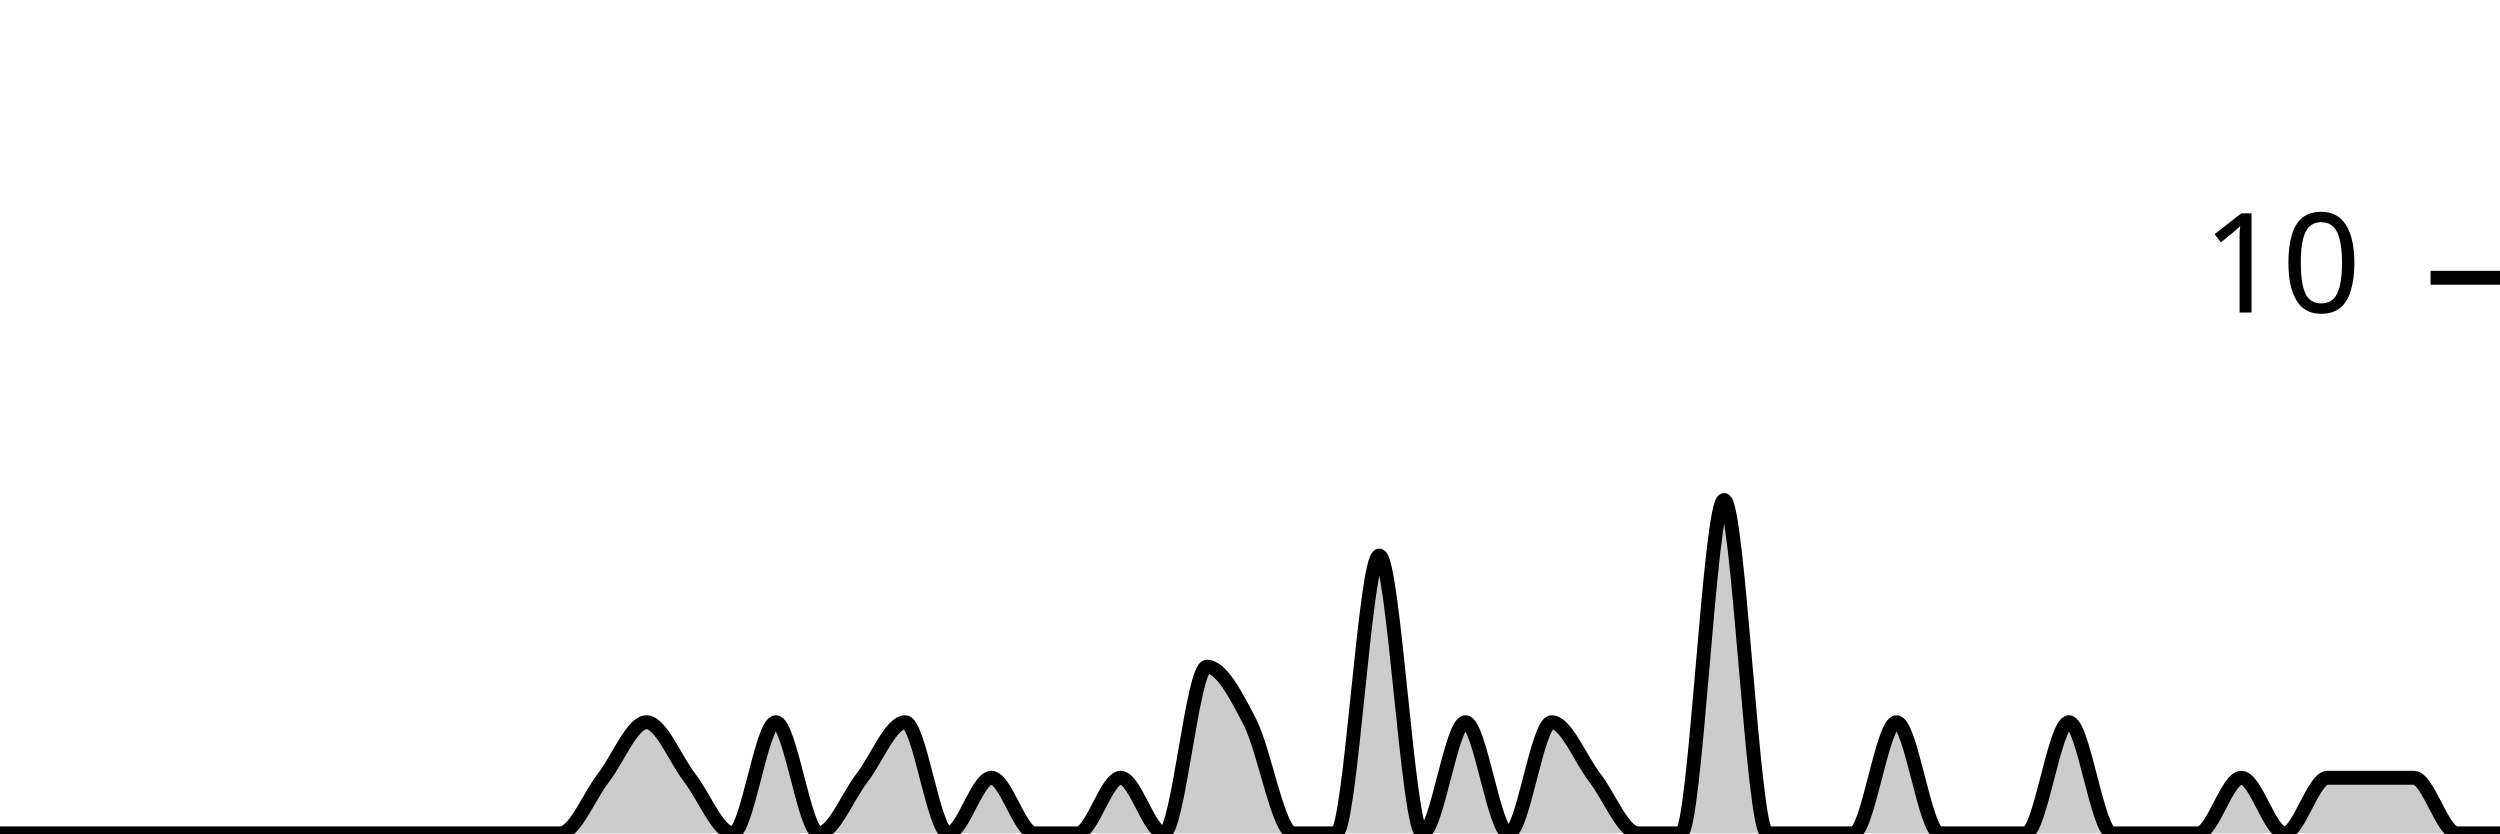
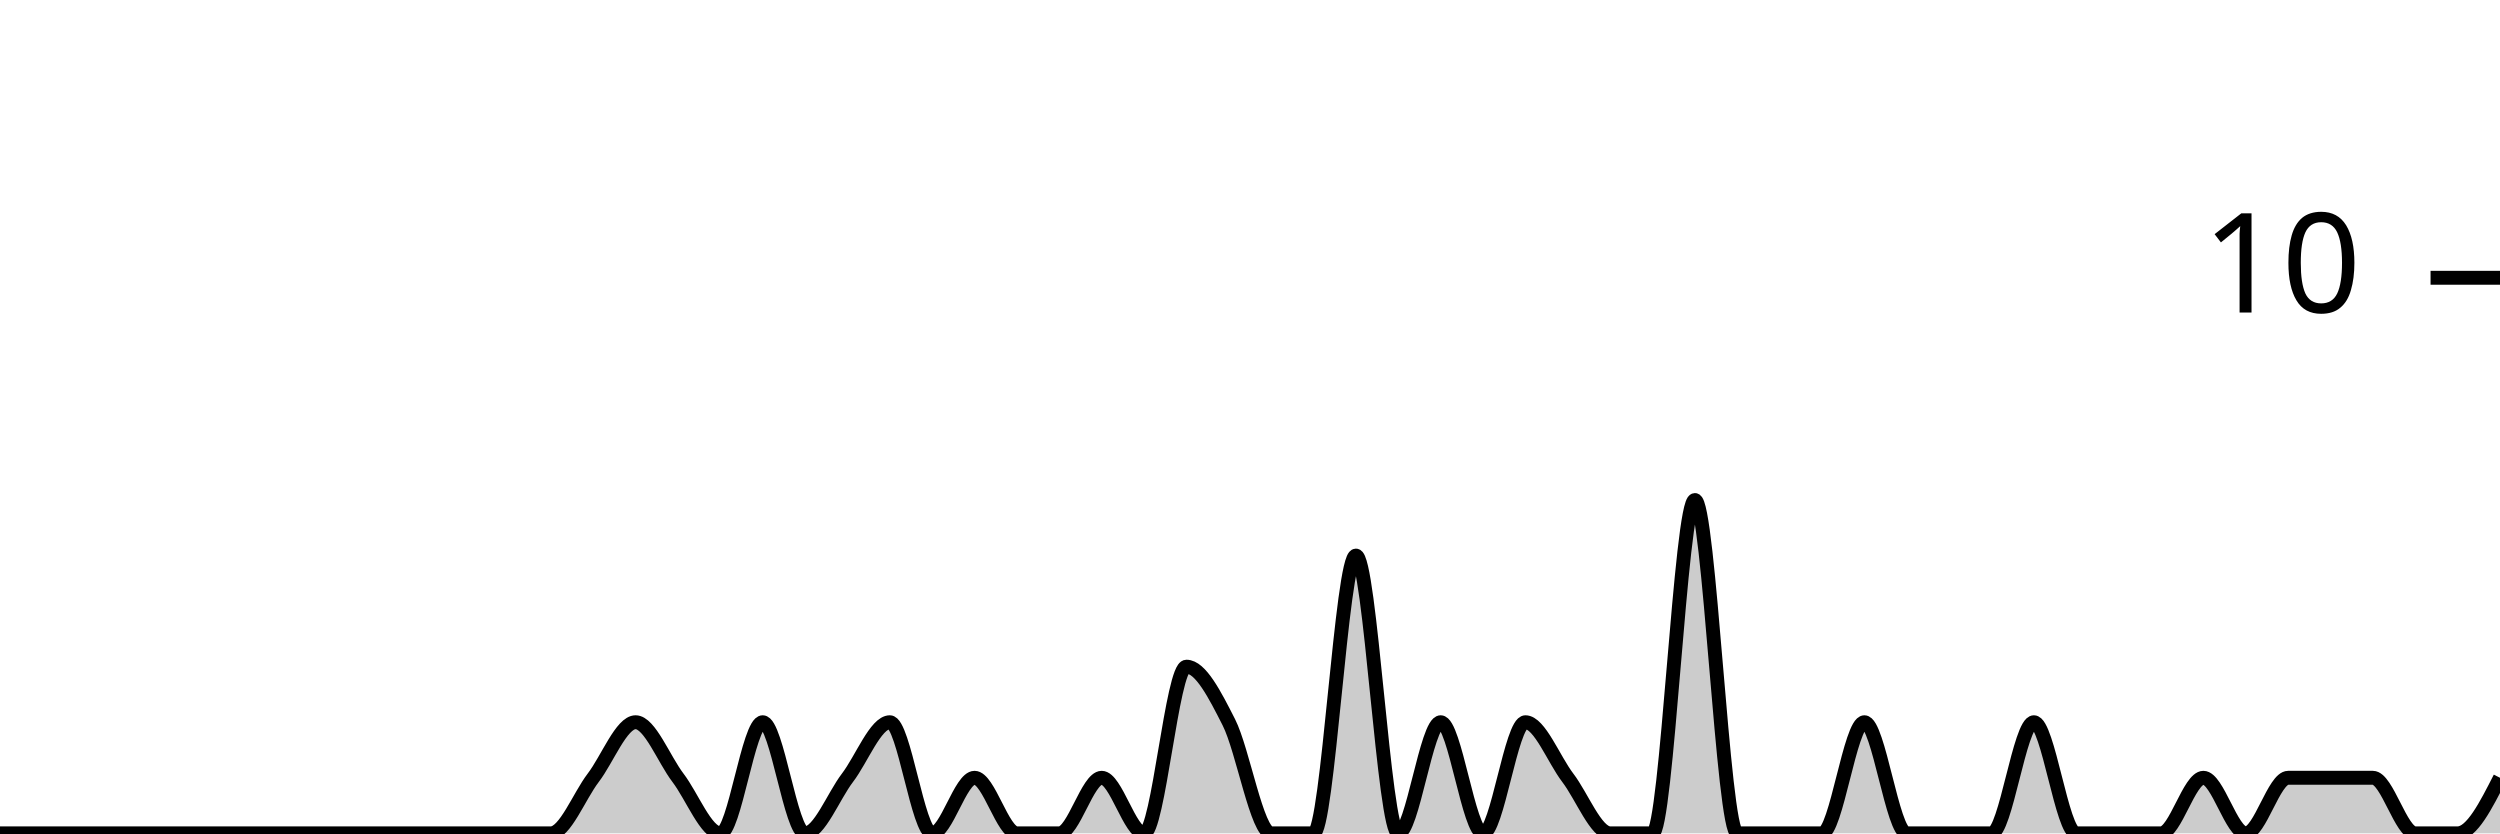
<svg xmlns="http://www.w3.org/2000/svg" viewBox="0 0 180 60">
  <g transform="translate(0,20)">
-     <path class="area" fill="rgba(0, 0, 0, 0.2)" d="M0,40C1.034,40,2.069,40,3.103,40C4.138,40,5.172,40,6.207,40C7.241,40,8.276,40,9.31,40C10.345,40,11.379,40,12.414,40C13.448,40,14.483,40,15.517,40C16.552,40,17.586,40,18.621,40C19.655,40,20.69,40,21.724,40C22.759,40,23.793,40,24.828,40C25.862,40,26.897,40,27.931,40C28.966,40,30,40,31.034,40C32.069,40,33.103,40,34.138,40C35.172,40,36.207,40,37.241,40C38.276,40,39.31,40,40.345,40C41.379,40,42.414,37.333,43.448,36C44.483,34.667,45.517,32,46.552,32C47.586,32,48.621,34.667,49.655,36C50.69,37.333,51.724,40,52.759,40C53.793,40,54.828,32,55.862,32C56.897,32,57.931,40,58.966,40C60,40,61.034,37.333,62.069,36C63.103,34.667,64.138,32,65.172,32C66.207,32,67.241,40,68.276,40C69.31,40,70.345,36,71.379,36C72.414,36,73.448,40,74.483,40C75.517,40,76.552,40,77.586,40C78.621,40,79.655,36,80.69,36C81.724,36,82.759,40,83.793,40C84.828,40,85.862,28,86.897,28C87.931,28,88.966,30,90,32C91.034,34,92.069,40,93.103,40C94.138,40,95.172,40,96.207,40C97.241,40,98.276,20,99.31,20C100.345,20,101.379,40,102.414,40C103.448,40,104.483,32,105.517,32C106.552,32,107.586,40,108.621,40C109.655,40,110.69,32,111.724,32C112.759,32,113.793,34.667,114.828,36C115.862,37.333,116.897,40,117.931,40C118.966,40,120,40,121.034,40C122.069,40,123.103,16,124.138,16C125.172,16,126.207,40,127.241,40C128.276,40,129.31,40,130.345,40C131.379,40,132.414,40,133.448,40C134.483,40,135.517,32,136.552,32C137.586,32,138.621,40,139.655,40C140.69,40,141.724,40,142.759,40C143.793,40,144.828,40,145.862,40C146.897,40,147.931,32,148.966,32C150,32,151.034,40,152.069,40C153.103,40,154.138,40,155.172,40C156.207,40,157.241,40,158.276,40C159.31,40,160.345,36,161.379,36C162.414,36,163.448,40,164.483,40C165.517,40,166.552,36,167.586,36C168.621,36,169.655,36,170.69,36C171.724,36,172.759,36,173.793,36C174.828,36,175.862,40,176.897,40C177.931,40,178.966,40,180,40L180,40C178.966,40,177.931,40,176.897,40C175.862,40,174.828,40,173.793,40C172.759,40,171.724,40,170.69,40C169.655,40,168.621,40,167.586,40C166.552,40,165.517,40,164.483,40C163.448,40,162.414,40,161.379,40C160.345,40,159.31,40,158.276,40C157.241,40,156.207,40,155.172,40C154.138,40,153.103,40,152.069,40C151.034,40,150,40,148.966,40C147.931,40,146.897,40,145.862,40C144.828,40,143.793,40,142.759,40C141.724,40,140.69,40,139.655,40C138.621,40,137.586,40,136.552,40C135.517,40,134.483,40,133.448,40C132.414,40,131.379,40,130.345,40C129.31,40,128.276,40,127.241,40C126.207,40,125.172,40,124.138,40C123.103,40,122.069,40,121.034,40C120,40,118.966,40,117.931,40C116.897,40,115.862,40,114.828,40C113.793,40,112.759,40,111.724,40C110.69,40,109.655,40,108.621,40C107.586,40,106.552,40,105.517,40C104.483,40,103.448,40,102.414,40C101.379,40,100.345,40,99.31,40C98.276,40,97.241,40,96.207,40C95.172,40,94.138,40,93.103,40C92.069,40,91.034,40,90,40C88.966,40,87.931,40,86.897,40C85.862,40,84.828,40,83.793,40C82.759,40,81.724,40,80.69,40C79.655,40,78.621,40,77.586,40C76.552,40,75.517,40,74.483,40C73.448,40,72.414,40,71.379,40C70.345,40,69.31,40,68.276,40C67.241,40,66.207,40,65.172,40C64.138,40,63.103,40,62.069,40C61.034,40,60,40,58.966,40C57.931,40,56.897,40,55.862,40C54.828,40,53.793,40,52.759,40C51.724,40,50.69,40,49.655,40C48.621,40,47.586,40,46.552,40C45.517,40,44.483,40,43.448,40C42.414,40,41.379,40,40.345,40C39.31,40,38.276,40,37.241,40C36.207,40,35.172,40,34.138,40C33.103,40,32.069,40,31.034,40C30,40,28.966,40,27.931,40C26.897,40,25.862,40,24.828,40C23.793,40,22.759,40,21.724,40C20.69,40,19.655,40,18.621,40C17.586,40,16.552,40,15.517,40C14.483,40,13.448,40,12.414,40C11.379,40,10.345,40,9.31,40C8.276,40,7.241,40,6.207,40C5.172,40,4.138,40,3.103,40C2.069,40,1.034,40,0,40Z" />
-     <path class="line" stroke="black" fill="none" d="M0,40C1.034,40,2.069,40,3.103,40C4.138,40,5.172,40,6.207,40C7.241,40,8.276,40,9.31,40C10.345,40,11.379,40,12.414,40C13.448,40,14.483,40,15.517,40C16.552,40,17.586,40,18.621,40C19.655,40,20.69,40,21.724,40C22.759,40,23.793,40,24.828,40C25.862,40,26.897,40,27.931,40C28.966,40,30,40,31.034,40C32.069,40,33.103,40,34.138,40C35.172,40,36.207,40,37.241,40C38.276,40,39.31,40,40.345,40C41.379,40,42.414,37.333,43.448,36C44.483,34.667,45.517,32,46.552,32C47.586,32,48.621,34.667,49.655,36C50.69,37.333,51.724,40,52.759,40C53.793,40,54.828,32,55.862,32C56.897,32,57.931,40,58.966,40C60,40,61.034,37.333,62.069,36C63.103,34.667,64.138,32,65.172,32C66.207,32,67.241,40,68.276,40C69.31,40,70.345,36,71.379,36C72.414,36,73.448,40,74.483,40C75.517,40,76.552,40,77.586,40C78.621,40,79.655,36,80.69,36C81.724,36,82.759,40,83.793,40C84.828,40,85.862,28,86.897,28C87.931,28,88.966,30,90,32C91.034,34,92.069,40,93.103,40C94.138,40,95.172,40,96.207,40C97.241,40,98.276,20,99.31,20C100.345,20,101.379,40,102.414,40C103.448,40,104.483,32,105.517,32C106.552,32,107.586,40,108.621,40C109.655,40,110.69,32,111.724,32C112.759,32,113.793,34.667,114.828,36C115.862,37.333,116.897,40,117.931,40C118.966,40,120,40,121.034,40C122.069,40,123.103,16,124.138,16C125.172,16,126.207,40,127.241,40C128.276,40,129.31,40,130.345,40C131.379,40,132.414,40,133.448,40C134.483,40,135.517,32,136.552,32C137.586,32,138.621,40,139.655,40C140.69,40,141.724,40,142.759,40C143.793,40,144.828,40,145.862,40C146.897,40,147.931,32,148.966,32C150,32,151.034,40,152.069,40C153.103,40,154.138,40,155.172,40C156.207,40,157.241,40,158.276,40C159.31,40,160.345,36,161.379,36C162.414,36,163.448,40,164.483,40C165.517,40,166.552,36,167.586,36C168.621,36,169.655,36,170.69,36C171.724,36,172.759,36,173.793,36C174.828,36,175.862,40,176.897,40C177.931,40,178.966,40,180,40" />
+     <path class="area" fill="rgba(0, 0, 0, 0.2)" d="M0,40C1.017,40,2.034,40,3.051,40C4.068,40,5.085,40,6.102,40C7.119,40,8.136,40,9.153,40C10.169,40,11.186,40,12.203,40C13.22,40,14.237,40,15.254,40C16.271,40,17.288,40,18.305,40C19.322,40,20.339,40,21.356,40C22.373,40,23.39,40,24.407,40C25.424,40,26.441,40,27.458,40C28.475,40,29.492,40,30.508,40C31.525,40,32.542,40,33.559,40C34.576,40,35.593,40,36.61,40C37.627,40,38.644,40,39.661,40C40.678,40,41.695,37.333,42.712,36C43.729,34.667,44.746,32,45.763,32C46.78,32,47.797,34.667,48.814,36C49.831,37.333,50.847,40,51.864,40C52.881,40,53.898,32,54.915,32C55.932,32,56.949,40,57.966,40C58.983,40,60,37.333,61.017,36C62.034,34.667,63.051,32,64.068,32C65.085,32,66.102,40,67.119,40C68.136,40,69.153,36,70.169,36C71.186,36,72.203,40,73.22,40C74.237,40,75.254,40,76.271,40C77.288,40,78.305,36,79.322,36C80.339,36,81.356,40,82.373,40C83.39,40,84.407,28,85.424,28C86.441,28,87.458,30,88.475,32C89.492,34,90.508,40,91.525,40C92.542,40,93.559,40,94.576,40C95.593,40,96.61,20,97.627,20C98.644,20,99.661,40,100.678,40C101.695,40,102.712,32,103.729,32C104.746,32,105.763,40,106.78,40C107.797,40,108.814,32,109.831,32C110.847,32,111.864,34.667,112.881,36C113.898,37.333,114.915,40,115.932,40C116.949,40,117.966,40,118.983,40C120,40,121.017,16,122.034,16C123.051,16,124.068,40,125.085,40C126.102,40,127.119,40,128.136,40C129.153,40,130.169,40,131.186,40C132.203,40,133.22,32,134.237,32C135.254,32,136.271,40,137.288,40C138.305,40,139.322,40,140.339,40C141.356,40,142.373,40,143.39,40C144.407,40,145.424,32,146.441,32C147.458,32,148.475,40,149.492,40C150.508,40,151.525,40,152.542,40C153.559,40,154.576,40,155.593,40C156.61,40,157.627,36,158.644,36C159.661,36,160.678,40,161.695,40C162.712,40,163.729,36,164.746,36C165.763,36,166.78,36,167.797,36C168.814,36,169.831,36,170.847,36C171.864,36,172.881,40,173.898,40C174.915,40,175.932,40,176.949,40C177.966,40,178.983,38,180,36L180,40C178.983,40,177.966,40,176.949,40C175.932,40,174.915,40,173.898,40C172.881,40,171.864,40,170.847,40C169.831,40,168.814,40,167.797,40C166.78,40,165.763,40,164.746,40C163.729,40,162.712,40,161.695,40C160.678,40,159.661,40,158.644,40C157.627,40,156.61,40,155.593,40C154.576,40,153.559,40,152.542,40C151.525,40,150.508,40,149.492,40C148.475,40,147.458,40,146.441,40C145.424,40,144.407,40,143.39,40C142.373,40,141.356,40,140.339,40C139.322,40,138.305,40,137.288,40C136.271,40,135.254,40,134.237,40C133.22,40,132.203,40,131.186,40C130.169,40,129.153,40,128.136,40C127.119,40,126.102,40,125.085,40C124.068,40,123.051,40,122.034,40C121.017,40,120,40,118.983,40C117.966,40,116.949,40,115.932,40C114.915,40,113.898,40,112.881,40C111.864,40,110.847,40,109.831,40C108.814,40,107.797,40,106.78,40C105.763,40,104.746,40,103.729,40C102.712,40,101.695,40,100.678,40C99.661,40,98.644,40,97.627,40C96.61,40,95.593,40,94.576,40C93.559,40,92.542,40,91.525,40C90.508,40,89.492,40,88.475,40C87.458,40,86.441,40,85.424,40C84.407,40,83.39,40,82.373,40C81.356,40,80.339,40,79.322,40C78.305,40,77.288,40,76.271,40C75.254,40,74.237,40,73.22,40C72.203,40,71.186,40,70.169,40C69.153,40,68.136,40,67.119,40C66.102,40,65.085,40,64.068,40C63.051,40,62.034,40,61.017,40C60,40,58.983,40,57.966,40C56.949,40,55.932,40,54.915,40C53.898,40,52.881,40,51.864,40C50.847,40,49.831,40,48.814,40C47.797,40,46.78,40,45.763,40C44.746,40,43.729,40,42.712,40C41.695,40,40.678,40,39.661,40C38.644,40,37.627,40,36.61,40C35.593,40,34.576,40,33.559,40C32.542,40,31.525,40,30.508,40C29.492,40,28.475,40,27.458,40C26.441,40,25.424,40,24.407,40C23.39,40,22.373,40,21.356,40C20.339,40,19.322,40,18.305,40C17.288,40,16.271,40,15.254,40C14.237,40,13.22,40,12.203,40C11.186,40,10.169,40,9.153,40C8.136,40,7.119,40,6.102,40C5.085,40,4.068,40,3.051,40C2.034,40,1.017,40,0,40Z" />
+     <path class="line" stroke="black" fill="none" d="M0,40C1.017,40,2.034,40,3.051,40C4.068,40,5.085,40,6.102,40C7.119,40,8.136,40,9.153,40C10.169,40,11.186,40,12.203,40C13.22,40,14.237,40,15.254,40C16.271,40,17.288,40,18.305,40C19.322,40,20.339,40,21.356,40C22.373,40,23.39,40,24.407,40C25.424,40,26.441,40,27.458,40C28.475,40,29.492,40,30.508,40C31.525,40,32.542,40,33.559,40C34.576,40,35.593,40,36.61,40C37.627,40,38.644,40,39.661,40C40.678,40,41.695,37.333,42.712,36C43.729,34.667,44.746,32,45.763,32C46.78,32,47.797,34.667,48.814,36C49.831,37.333,50.847,40,51.864,40C52.881,40,53.898,32,54.915,32C55.932,32,56.949,40,57.966,40C58.983,40,60,37.333,61.017,36C62.034,34.667,63.051,32,64.068,32C65.085,32,66.102,40,67.119,40C68.136,40,69.153,36,70.169,36C71.186,36,72.203,40,73.22,40C74.237,40,75.254,40,76.271,40C77.288,40,78.305,36,79.322,36C80.339,36,81.356,40,82.373,40C83.39,40,84.407,28,85.424,28C86.441,28,87.458,30,88.475,32C89.492,34,90.508,40,91.525,40C92.542,40,93.559,40,94.576,40C95.593,40,96.61,20,97.627,20C98.644,20,99.661,40,100.678,40C101.695,40,102.712,32,103.729,32C104.746,32,105.763,40,106.78,40C107.797,40,108.814,32,109.831,32C110.847,32,111.864,34.667,112.881,36C113.898,37.333,114.915,40,115.932,40C116.949,40,117.966,40,118.983,40C120,40,121.017,16,122.034,16C123.051,16,124.068,40,125.085,40C126.102,40,127.119,40,128.136,40C129.153,40,130.169,40,131.186,40C132.203,40,133.22,32,134.237,32C135.254,32,136.271,40,137.288,40C138.305,40,139.322,40,140.339,40C141.356,40,142.373,40,143.39,40C144.407,40,145.424,32,146.441,32C147.458,32,148.475,40,149.492,40C150.508,40,151.525,40,152.542,40C153.559,40,154.576,40,155.593,40C156.61,40,157.627,36,158.644,36C159.661,36,160.678,40,161.695,40C162.712,40,163.729,36,164.746,36C165.763,36,166.78,36,167.797,36C168.814,36,169.831,36,170.847,36C171.864,36,172.881,40,173.898,40C174.915,40,175.932,40,176.949,40C177.966,40,178.983,38,180,36" />
    <path class="axis-ceiling" stroke-width="1" stroke="black" fill="none" d="M175,0L180,0" />
    <text class="axis-ceiling-label" font-family="sans-serif" text-anchor="end" font-size="10px" x="170" y="2.5">10</text>
  </g>
</svg>
